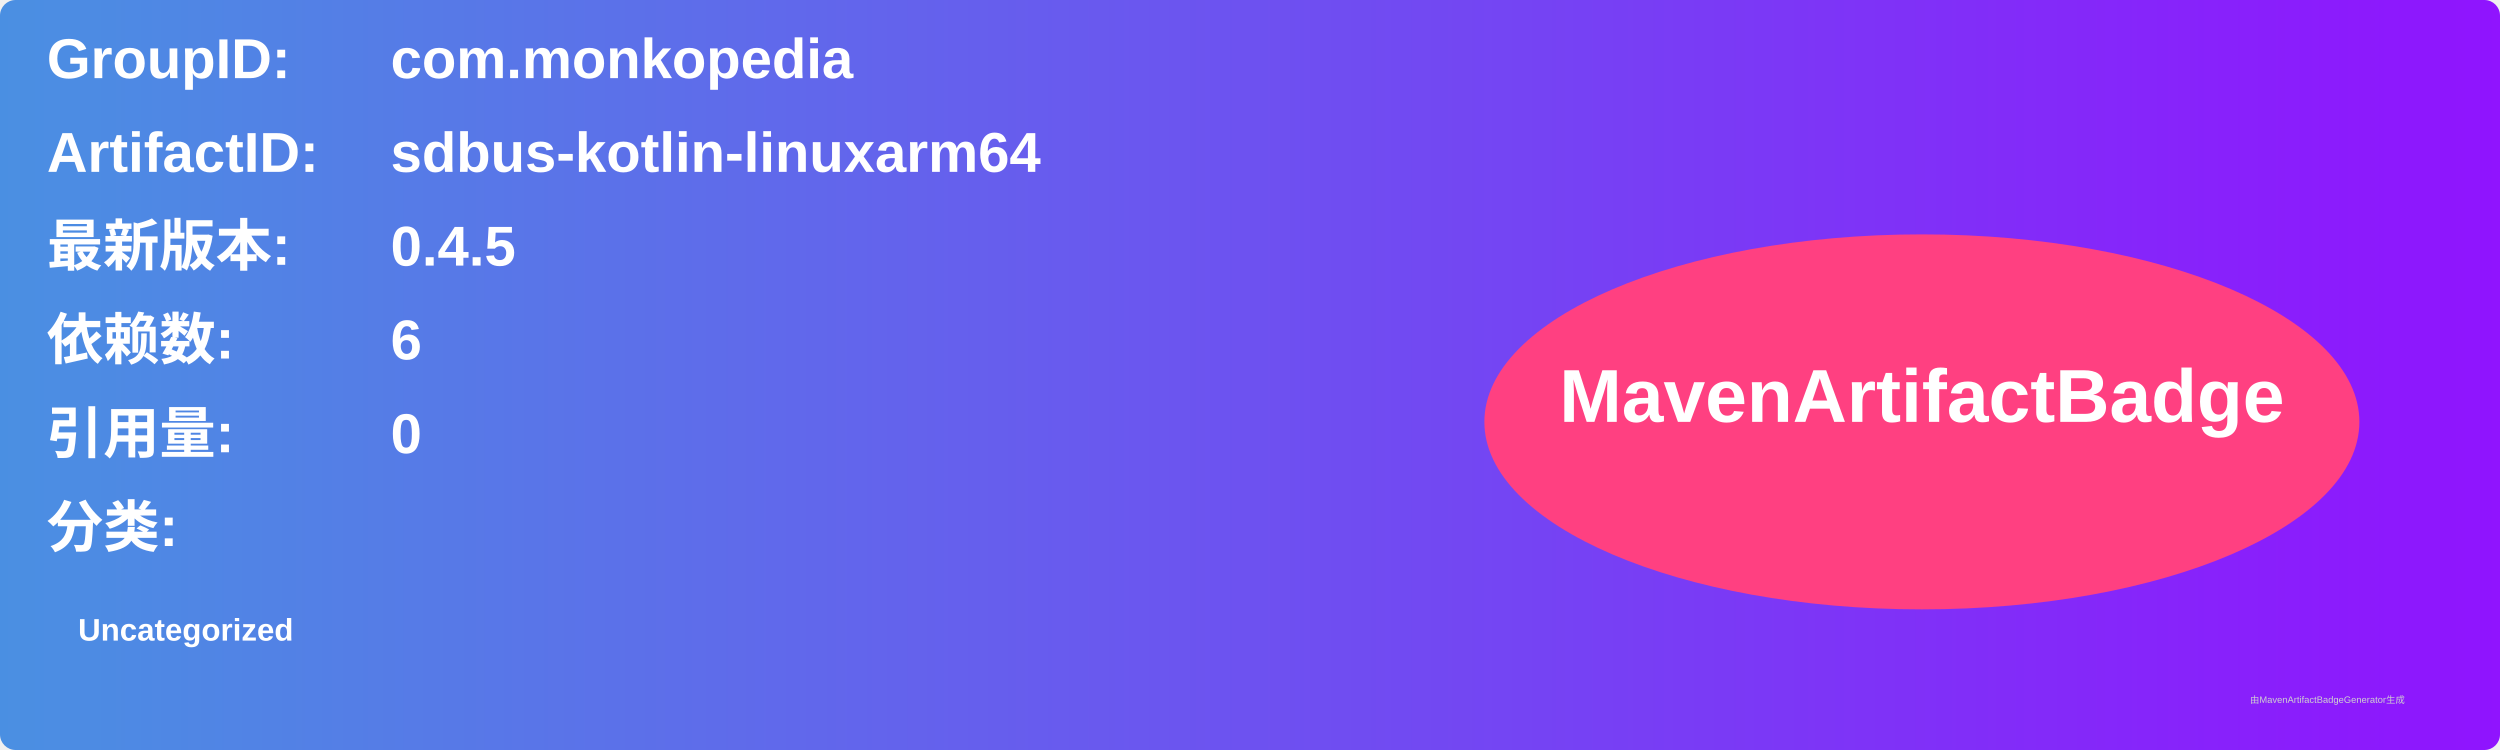
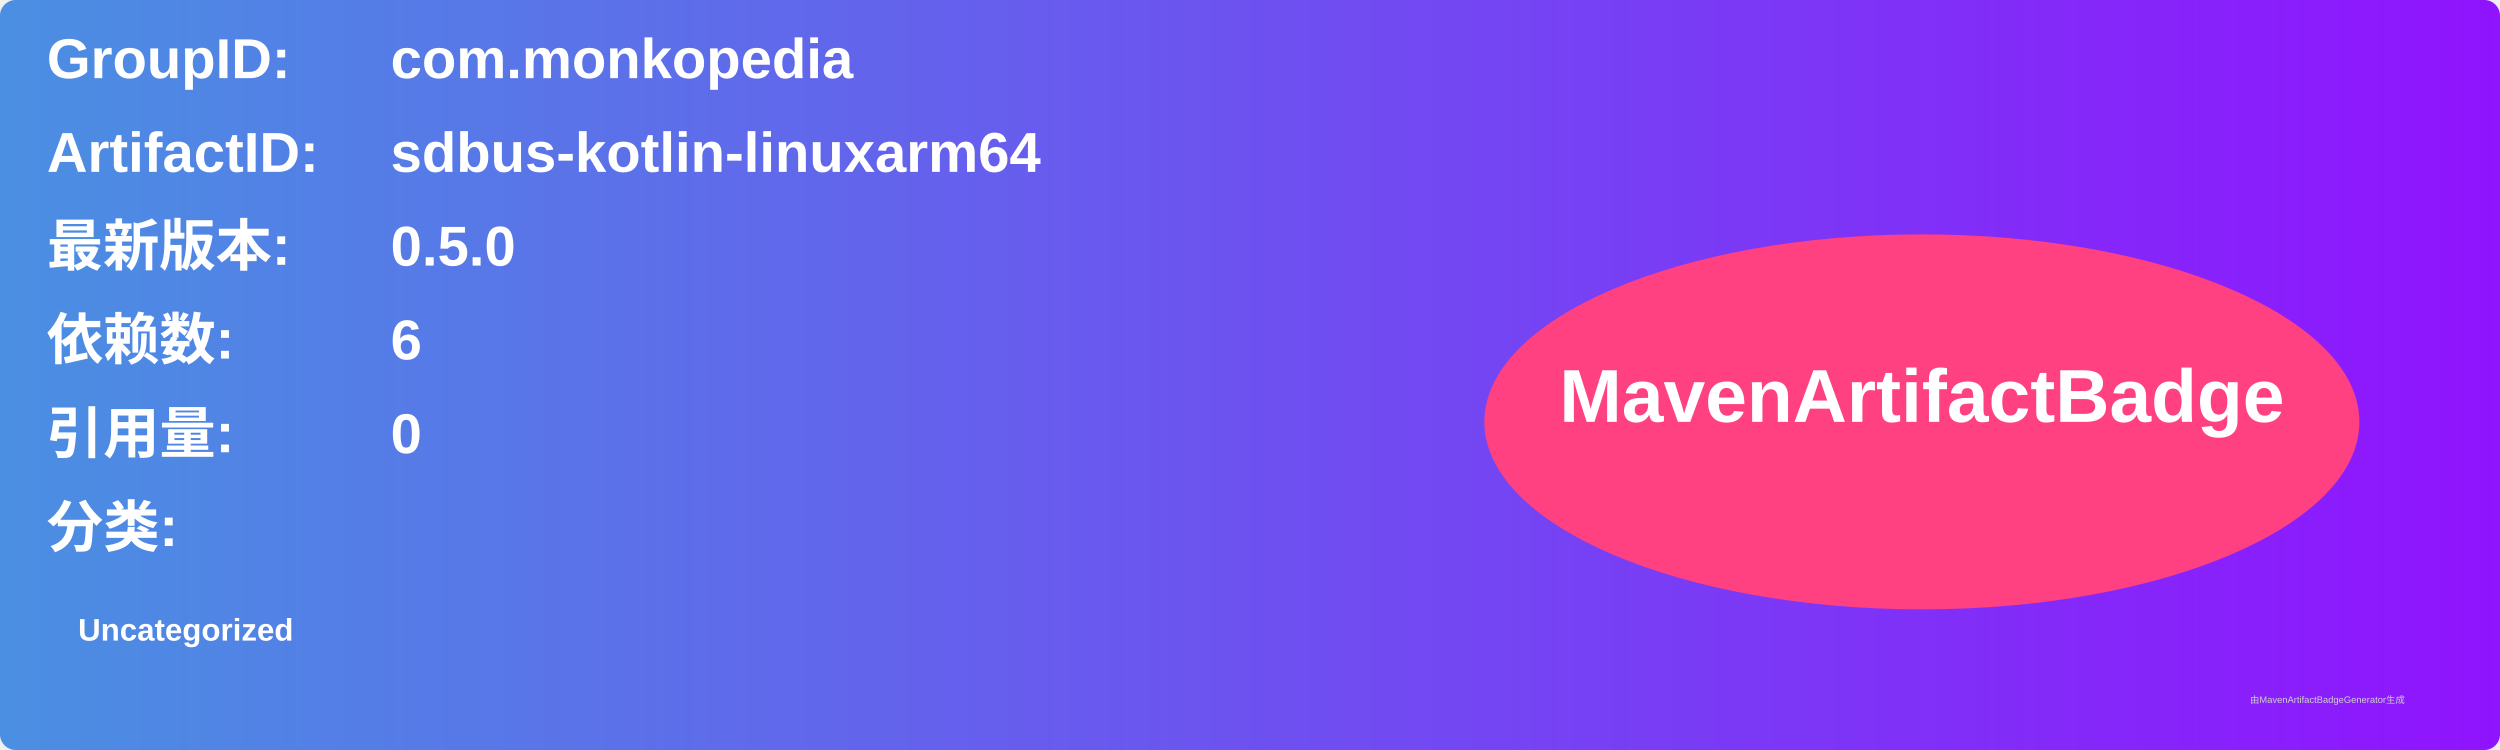
<svg xmlns="http://www.w3.org/2000/svg" width="800" height="240" viewBox="0 0 800 240">
  <linearGradient id="grad" x1="0%" y1="0%" x2="100%" y2="0%">
    <stop offset="0%" stop-color="#4a90e2" />
    <stop offset="100%" stop-color="#9013fe" />
  </linearGradient>
  <rect width="100%" height="100%" rx="5" ry="5" fill="url(#grad)" />
  <g transform="translate(15, 15)">
    <text x="0" y="10" font-family="Arial" font-size="18" fill="white" font-weight="bold" width="260">GroupID:</text>
    <text x="110" y="10" font-family="Arial" font-size="18" fill="white" font-weight="bold" width="460">com.monkopedia</text>
    <text x="0" y="40" font-family="Arial" font-size="18" fill="white" font-weight="bold" width="260">ArtifactID:</text>
    <text x="110" y="40" font-family="Arial" font-size="18" fill="white" font-weight="bold" width="460">sdbus-kotlin-linuxarm64</text>
    <text x="0" y="70" font-family="Arial" font-size="18" fill="white" font-weight="bold">最新版本:</text>
    <text x="110" y="70" font-family="Arial" font-size="18" fill="white" font-weight="bold">
-       <tspan font-weight="bold">0.4.5</tspan>
+       <tspan font-weight="bold">0.5.0</tspan>
    </text>
    <text x="0" y="100" font-family="Arial" font-size="18" fill="white" font-weight="bold">依赖数: </text>
    <text x="110" y="100" font-family="Arial" font-size="18" fill="white">
      <tspan font-weight="bold">6</tspan>
    </text>
    <text x="0" y="130" font-family="Arial" font-size="18" fill="white" font-weight="bold">引用量: </text>
    <text x="110" y="130" font-family="Arial" font-size="18" fill="white">
      <tspan font-weight="bold">0</tspan>
    </text>
    <text x="0" y="160" font-family="Arial" font-size="18" fill="white" font-weight="bold">分类:</text>
    <text x="10" y="190" font-family="Arial" font-size="10" fill="white">
      <tspan font-weight="bold">Uncategorized</tspan>
    </text>
    <ellipse cx="600" cy="120" rx="140" ry="60" fill="#ff4081" />
    <text x="600" y="120" text-anchor="middle" font-family="Arial" font-size="24" fill="white" font-weight="bold">MavenArtifactBadge</text>
  </g>
  <text x="720" y="225" font-family="Arial" font-size="3" fill="#d0d0d0">由MavenArtifactBadgeGenerator生成</text>
</svg>
